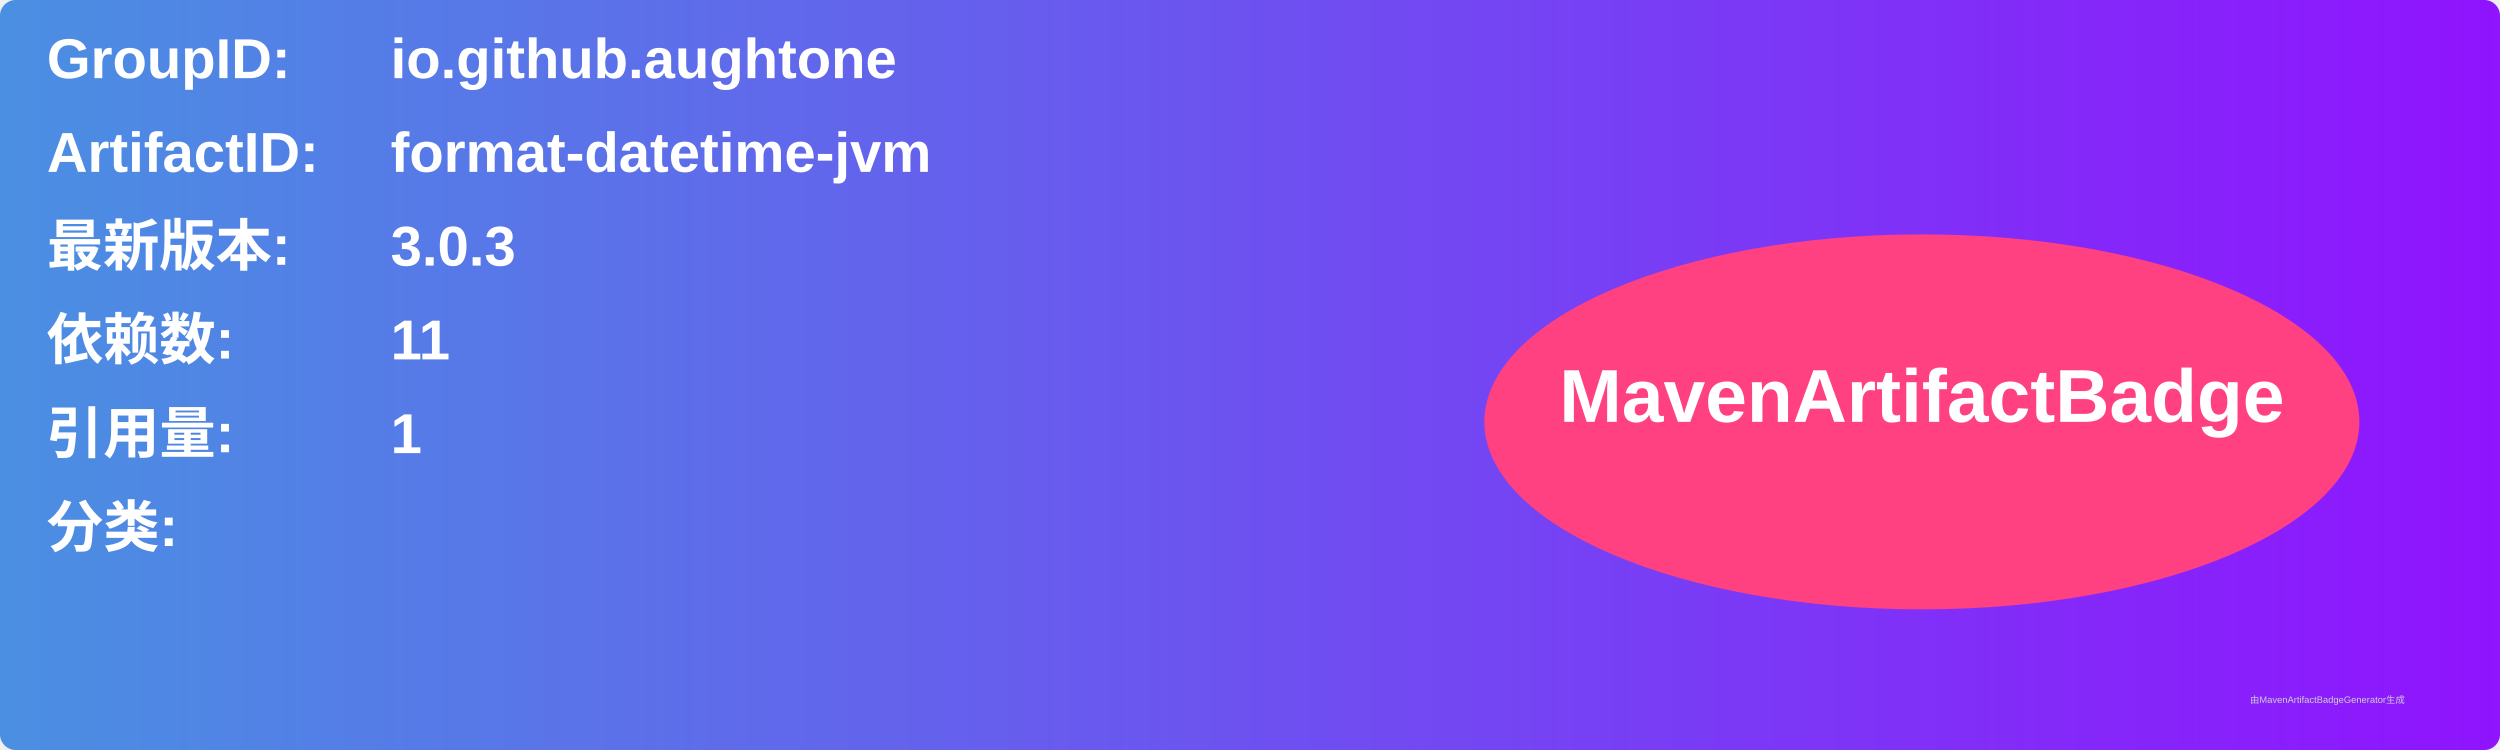
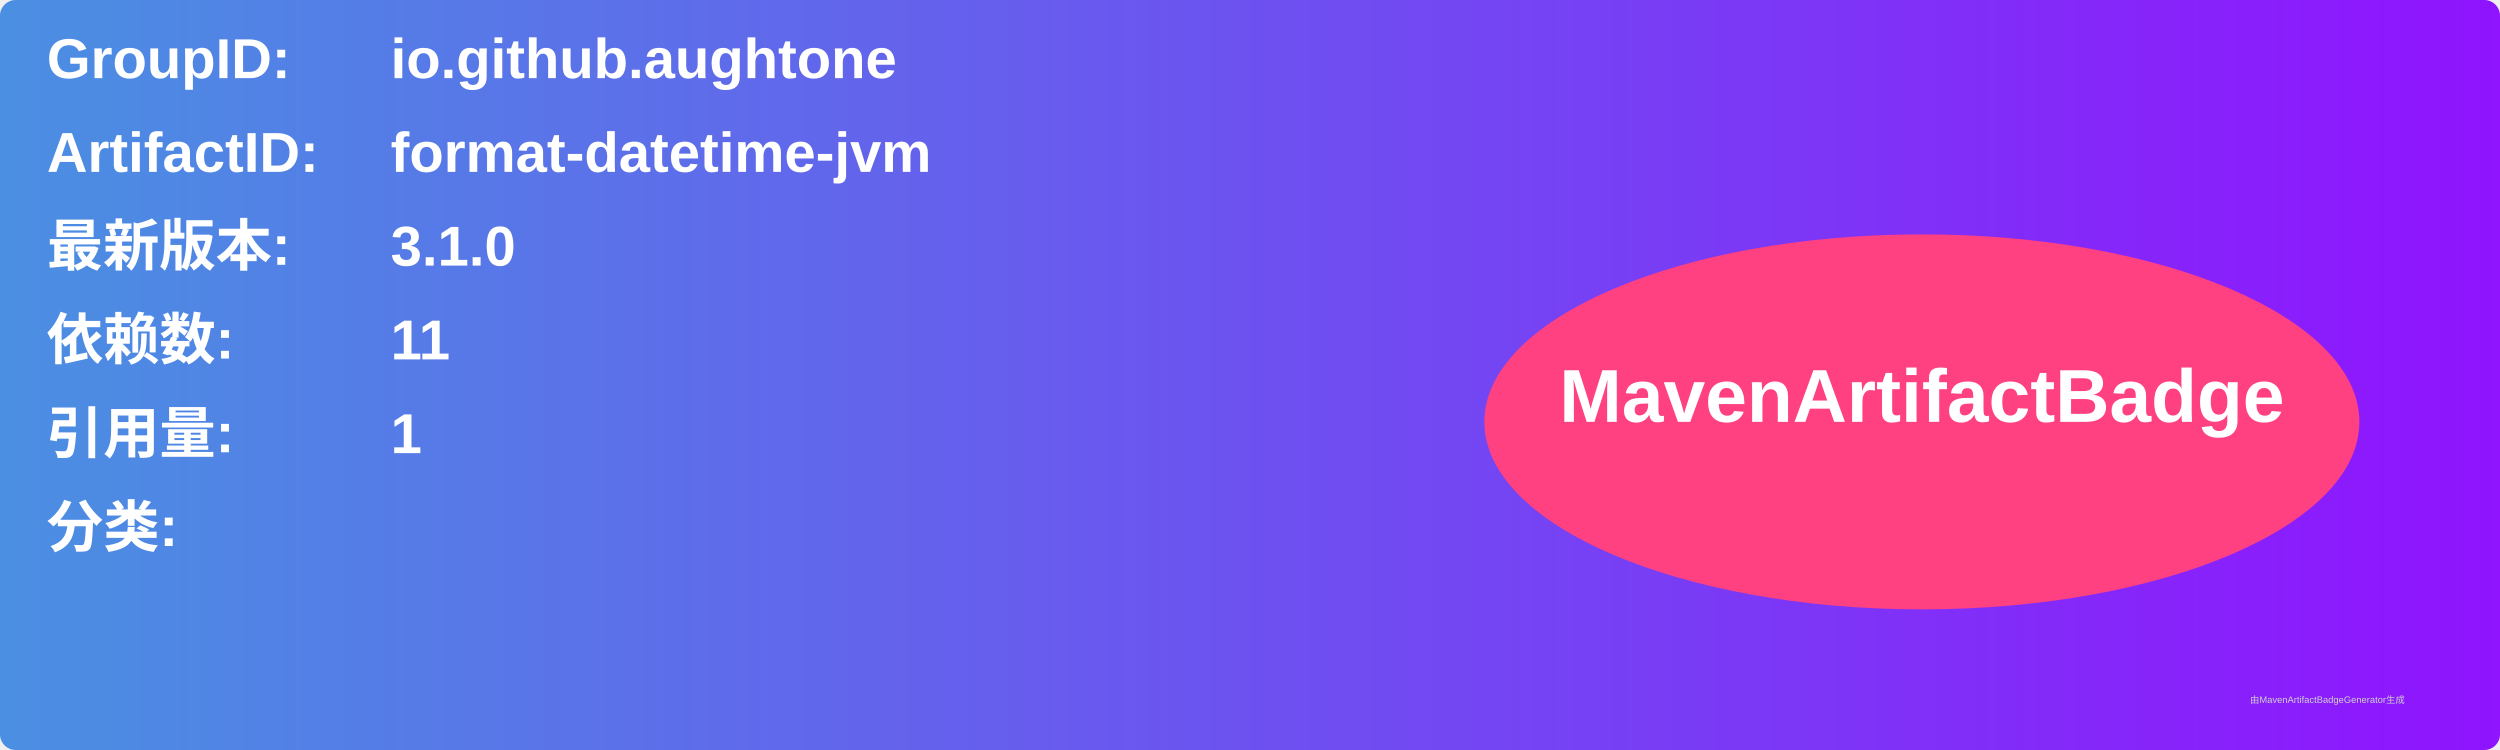
<svg xmlns="http://www.w3.org/2000/svg" width="800" height="240" viewBox="0 0 800 240">
  <linearGradient id="grad" x1="0%" y1="0%" x2="100%" y2="0%">
    <stop offset="0%" stop-color="#4a90e2" />
    <stop offset="100%" stop-color="#9013fe" />
  </linearGradient>
  <rect width="100%" height="100%" rx="5" ry="5" fill="url(#grad)" />
  <g transform="translate(15, 15)">
    <text x="0" y="10" font-family="Arial" font-size="18" fill="white" font-weight="bold" width="260">GroupID:</text>
    <text x="110" y="10" font-family="Arial" font-size="18" fill="white" font-weight="bold" width="460">io.github.aughtone</text>
    <text x="0" y="40" font-family="Arial" font-size="18" fill="white" font-weight="bold" width="260">ArtifactID:</text>
    <text x="110" y="40" font-family="Arial" font-size="18" fill="white" font-weight="bold" width="460">format-datetime-jvm</text>
    <text x="0" y="70" font-family="Arial" font-size="18" fill="white" font-weight="bold">最新版本:</text>
    <text x="110" y="70" font-family="Arial" font-size="18" fill="white" font-weight="bold">
-       <tspan font-weight="bold">3.0.3</tspan>
+       <tspan font-weight="bold">3.1.0</tspan>
    </text>
    <text x="0" y="100" font-family="Arial" font-size="18" fill="white" font-weight="bold">依赖数: </text>
    <text x="110" y="100" font-family="Arial" font-size="18" fill="white">
      <tspan font-weight="bold">11</tspan>
    </text>
    <text x="0" y="130" font-family="Arial" font-size="18" fill="white" font-weight="bold">引用量: </text>
    <text x="110" y="130" font-family="Arial" font-size="18" fill="white">
      <tspan font-weight="bold">1</tspan>
    </text>
    <text x="0" y="160" font-family="Arial" font-size="18" fill="white" font-weight="bold">分类:</text>
    <text x="10" y="190" font-family="Arial" font-size="10" fill="white">
      <tspan font-weight="bold" />
    </text>
    <ellipse cx="600" cy="120" rx="140" ry="60" fill="#ff4081" />
    <text x="600" y="120" text-anchor="middle" font-family="Arial" font-size="24" fill="white" font-weight="bold">MavenArtifactBadge</text>
  </g>
  <text x="720" y="225" font-family="Arial" font-size="3" fill="#d0d0d0">由MavenArtifactBadgeGenerator生成</text>
</svg>
